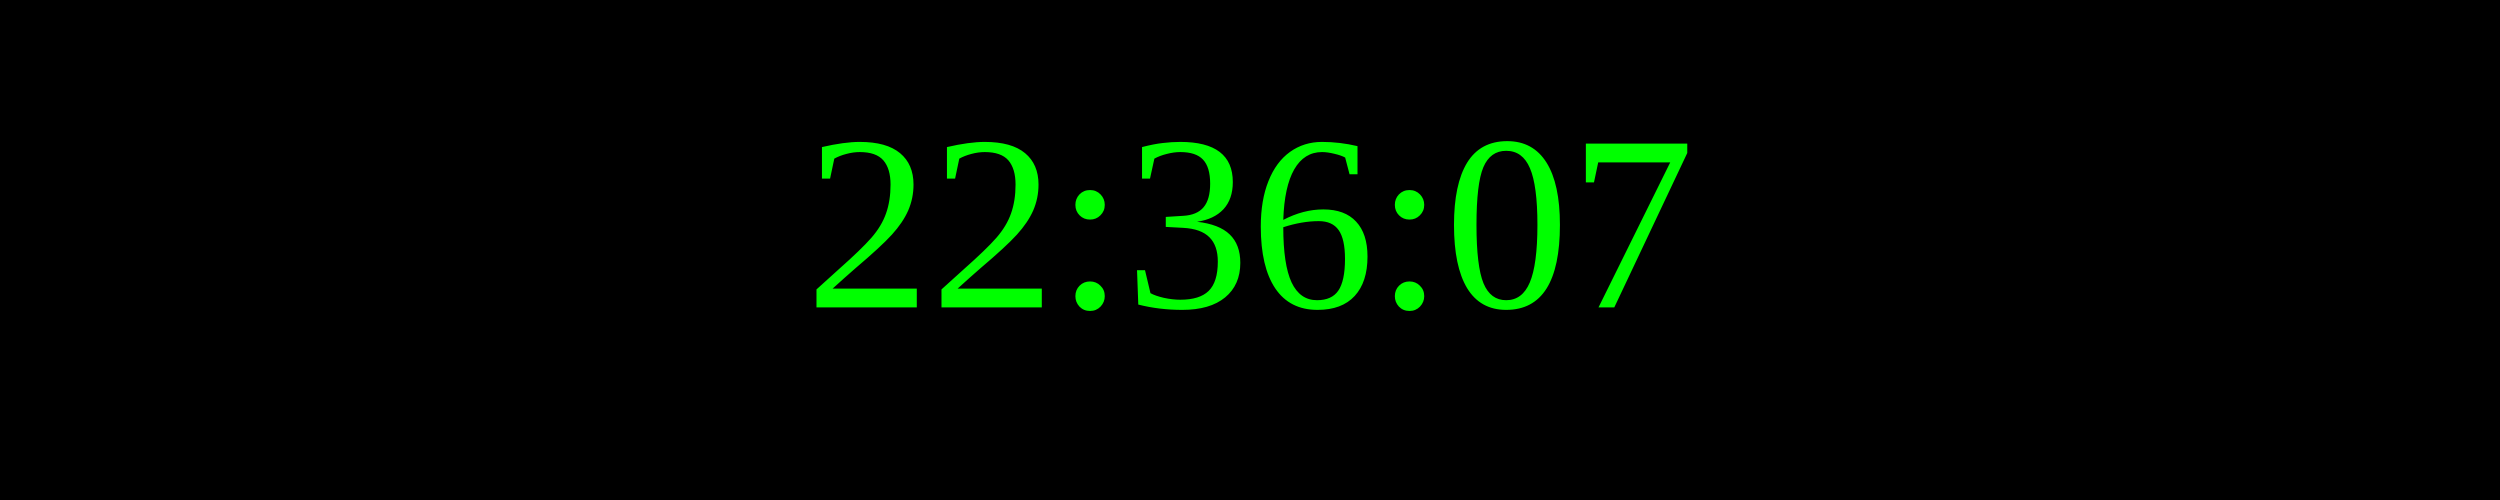
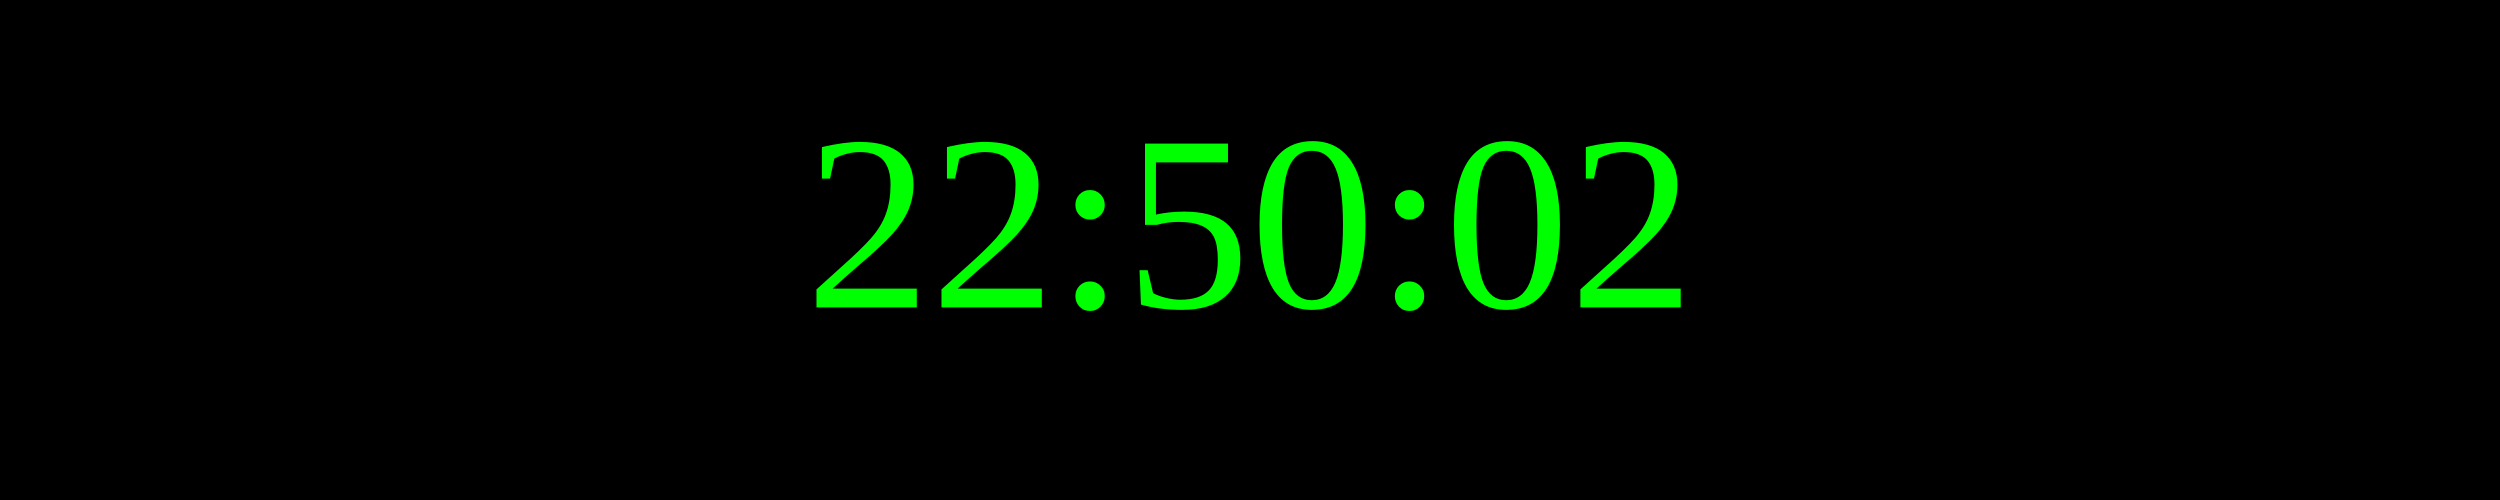
<svg xmlns="http://www.w3.org/2000/svg" width="250" height="50">
  <rect width="100%" height="100%" fill="black" />
  <text x="50%" y="50%" font-size="25" fill="lime" text-anchor="middle" dominant-baseline="middle">
- 22:36:07
+ 22:50:02
</text>
</svg>
